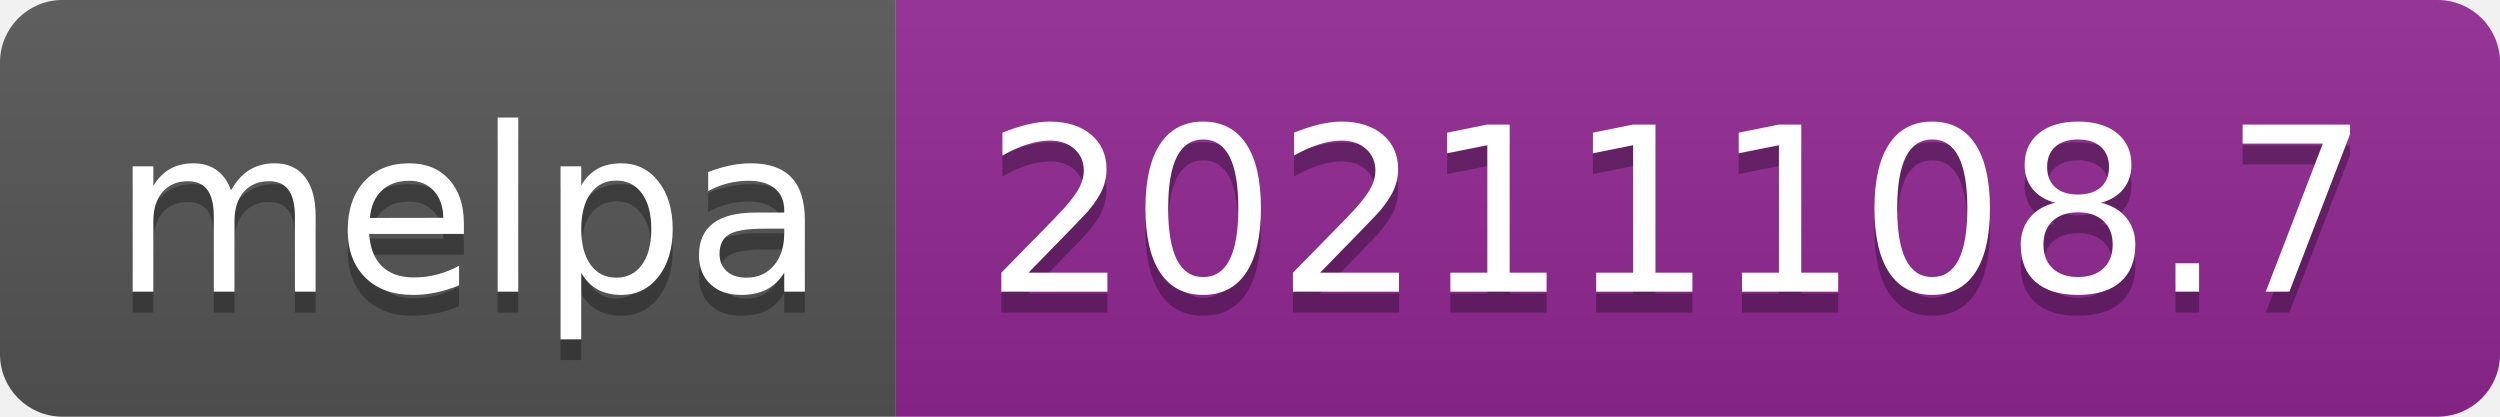
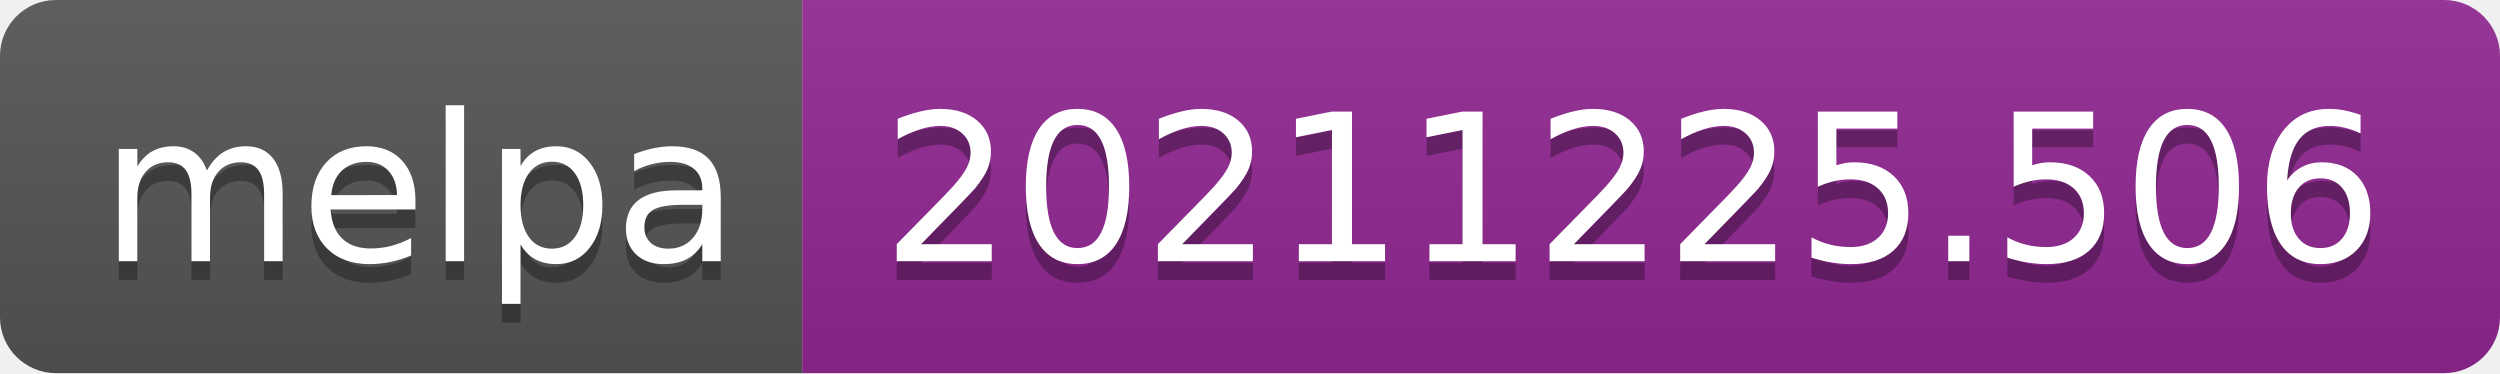
- <svg xmlns="http://www.w3.org/2000/svg" width="120" height="20" role="img" aria-label="melpa: 20211108.7">
+ <svg xmlns="http://www.w3.org/2000/svg" width="134" height="20" role="img" aria-label="melpa: 20211225.506">
  <linearGradient id="s" x2="0" y2="100%">
    <stop offset="0" stop-color="#bbb" stop-opacity=".1" />
    <stop offset="1" stop-opacity=".1" />
  </linearGradient>
  <clipPath id="r">
-     <rect width="120" height="20" rx="3" fill="#fff" />
+     <rect width="134" height="20" rx="3" fill="#fff" />
  </clipPath>
  <g clip-path="url(#r)">
    <rect width="43" height="20" fill="#555" />
-     <rect x="43" width="77" height="20" fill="#922793" />
-     <rect width="120" height="20" fill="url(#s)" />
+     <rect x="43" width="91" height="20" fill="#922793" />
+     <rect width="134" height="20" fill="url(#s)" />
  </g>
  <g fill="#fff" text-anchor="middle" font-family="Verdana,Geneva,DejaVu Sans,sans-serif" text-rendering="geometricPrecision" font-size="110">
    <text aria-hidden="true" x="225" y="150" fill="#010101" fill-opacity=".3" transform="scale(.1)" textLength="330">melpa</text>
    <text x="225" y="140" transform="scale(.1)" fill="#fff" textLength="330">melpa</text>
-     <text aria-hidden="true" x="805" y="150" fill="#010101" fill-opacity=".3" transform="scale(.1)" textLength="670">20211108.7</text>
-     <text x="805" y="140" transform="scale(.1)" fill="#fff" textLength="670">20211108.7</text>
+     <text aria-hidden="true" x="875" y="150" fill="#010101" fill-opacity=".3" transform="scale(.1)" textLength="810">20211225.506</text>
+     <text x="875" y="140" transform="scale(.1)" fill="#fff" textLength="810">20211225.506</text>
  </g>
</svg>
